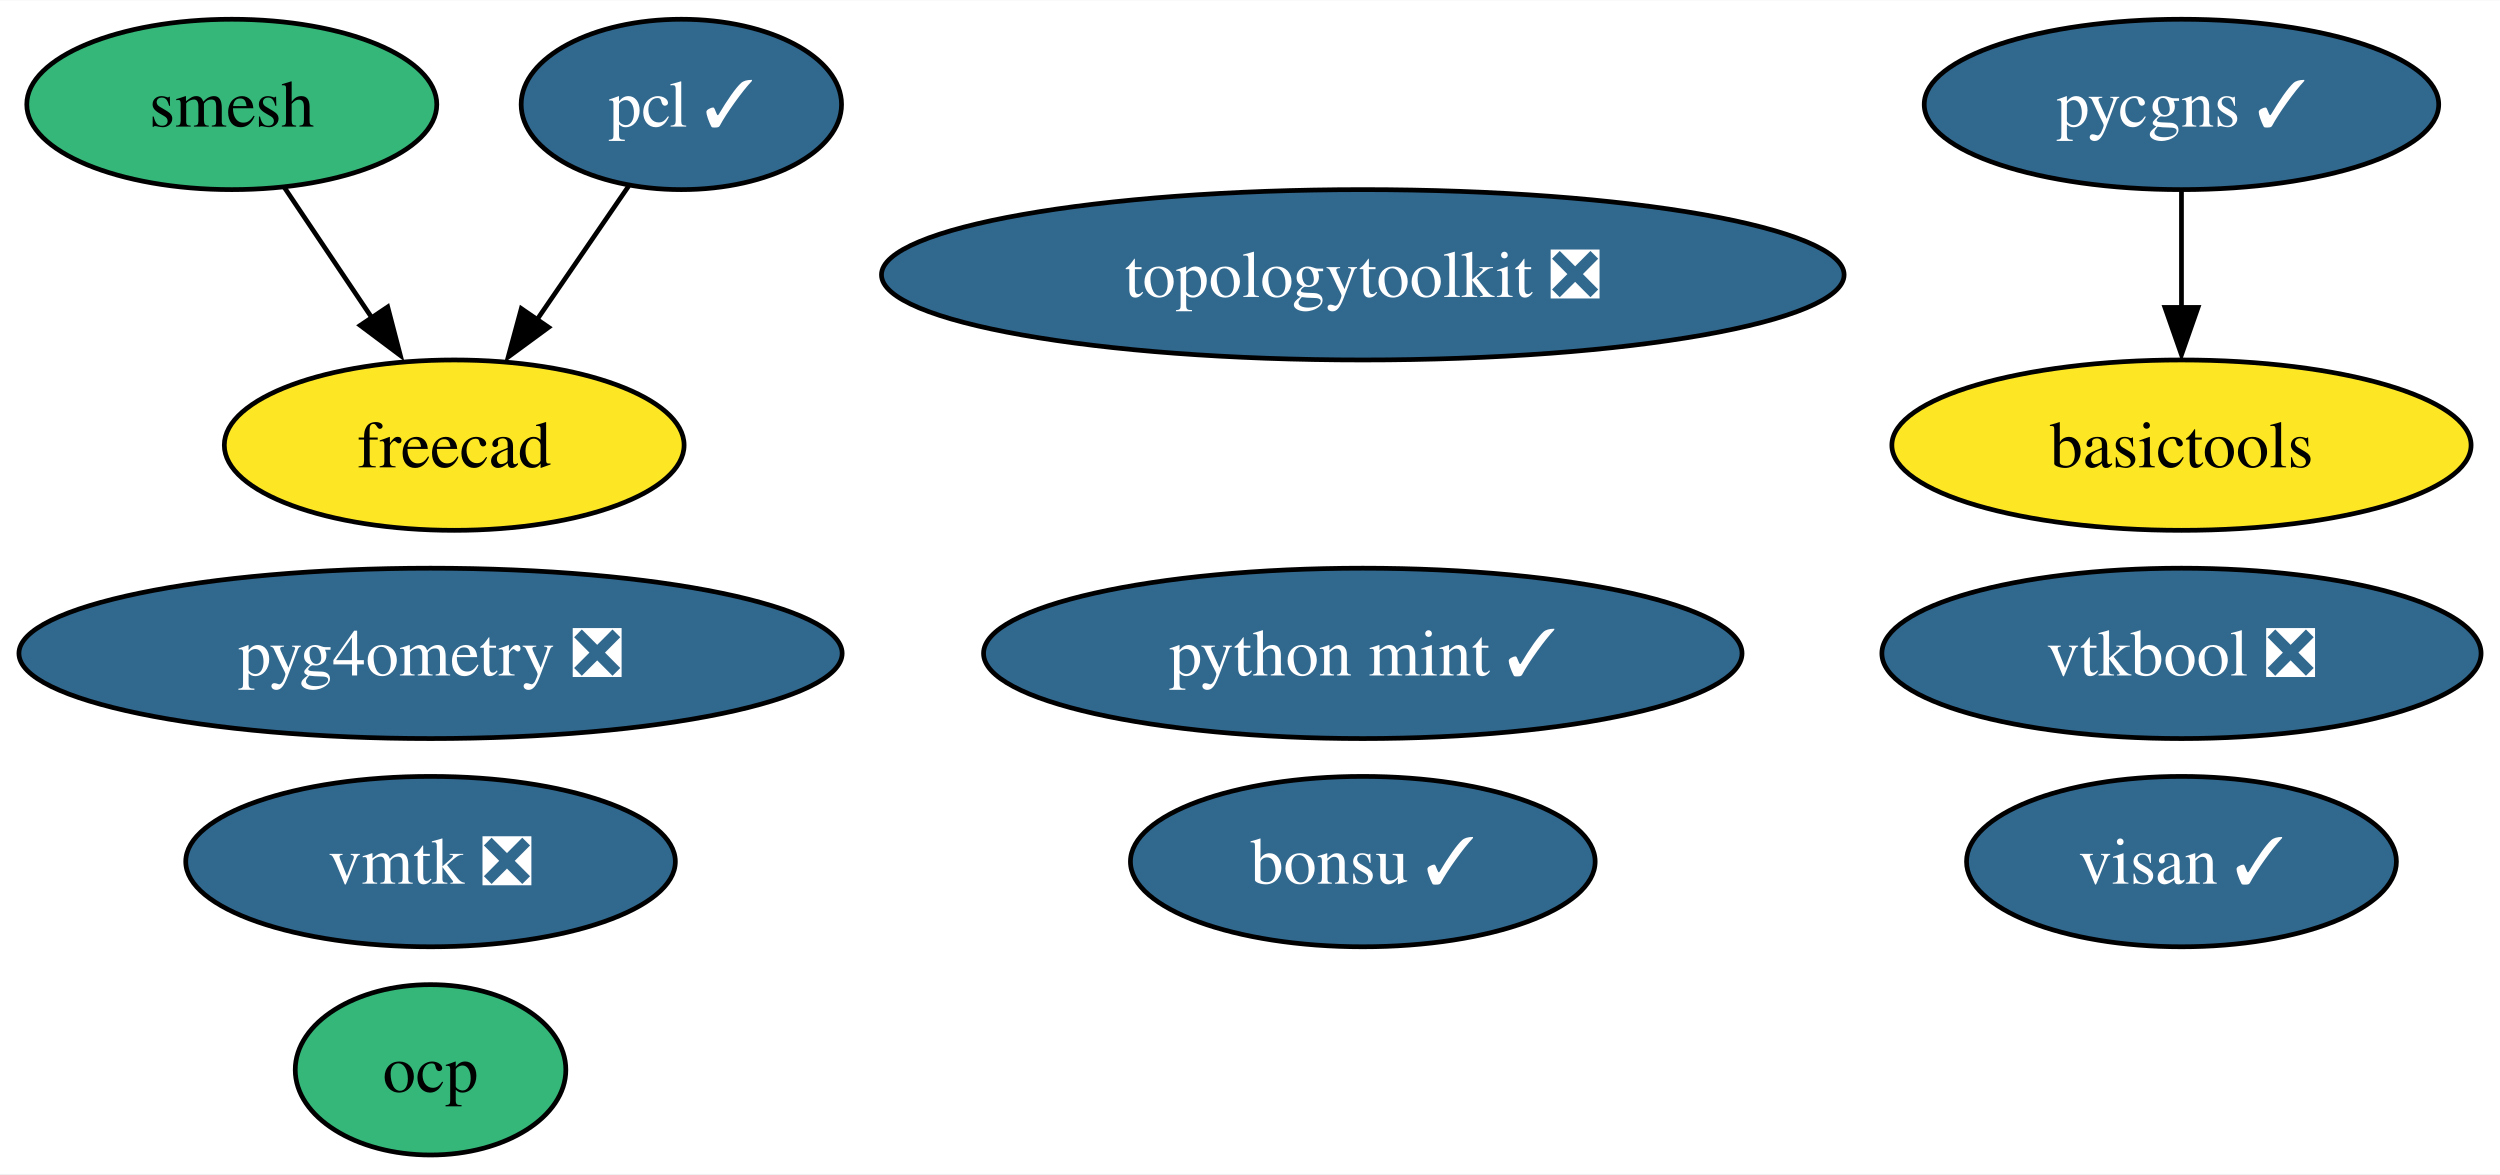
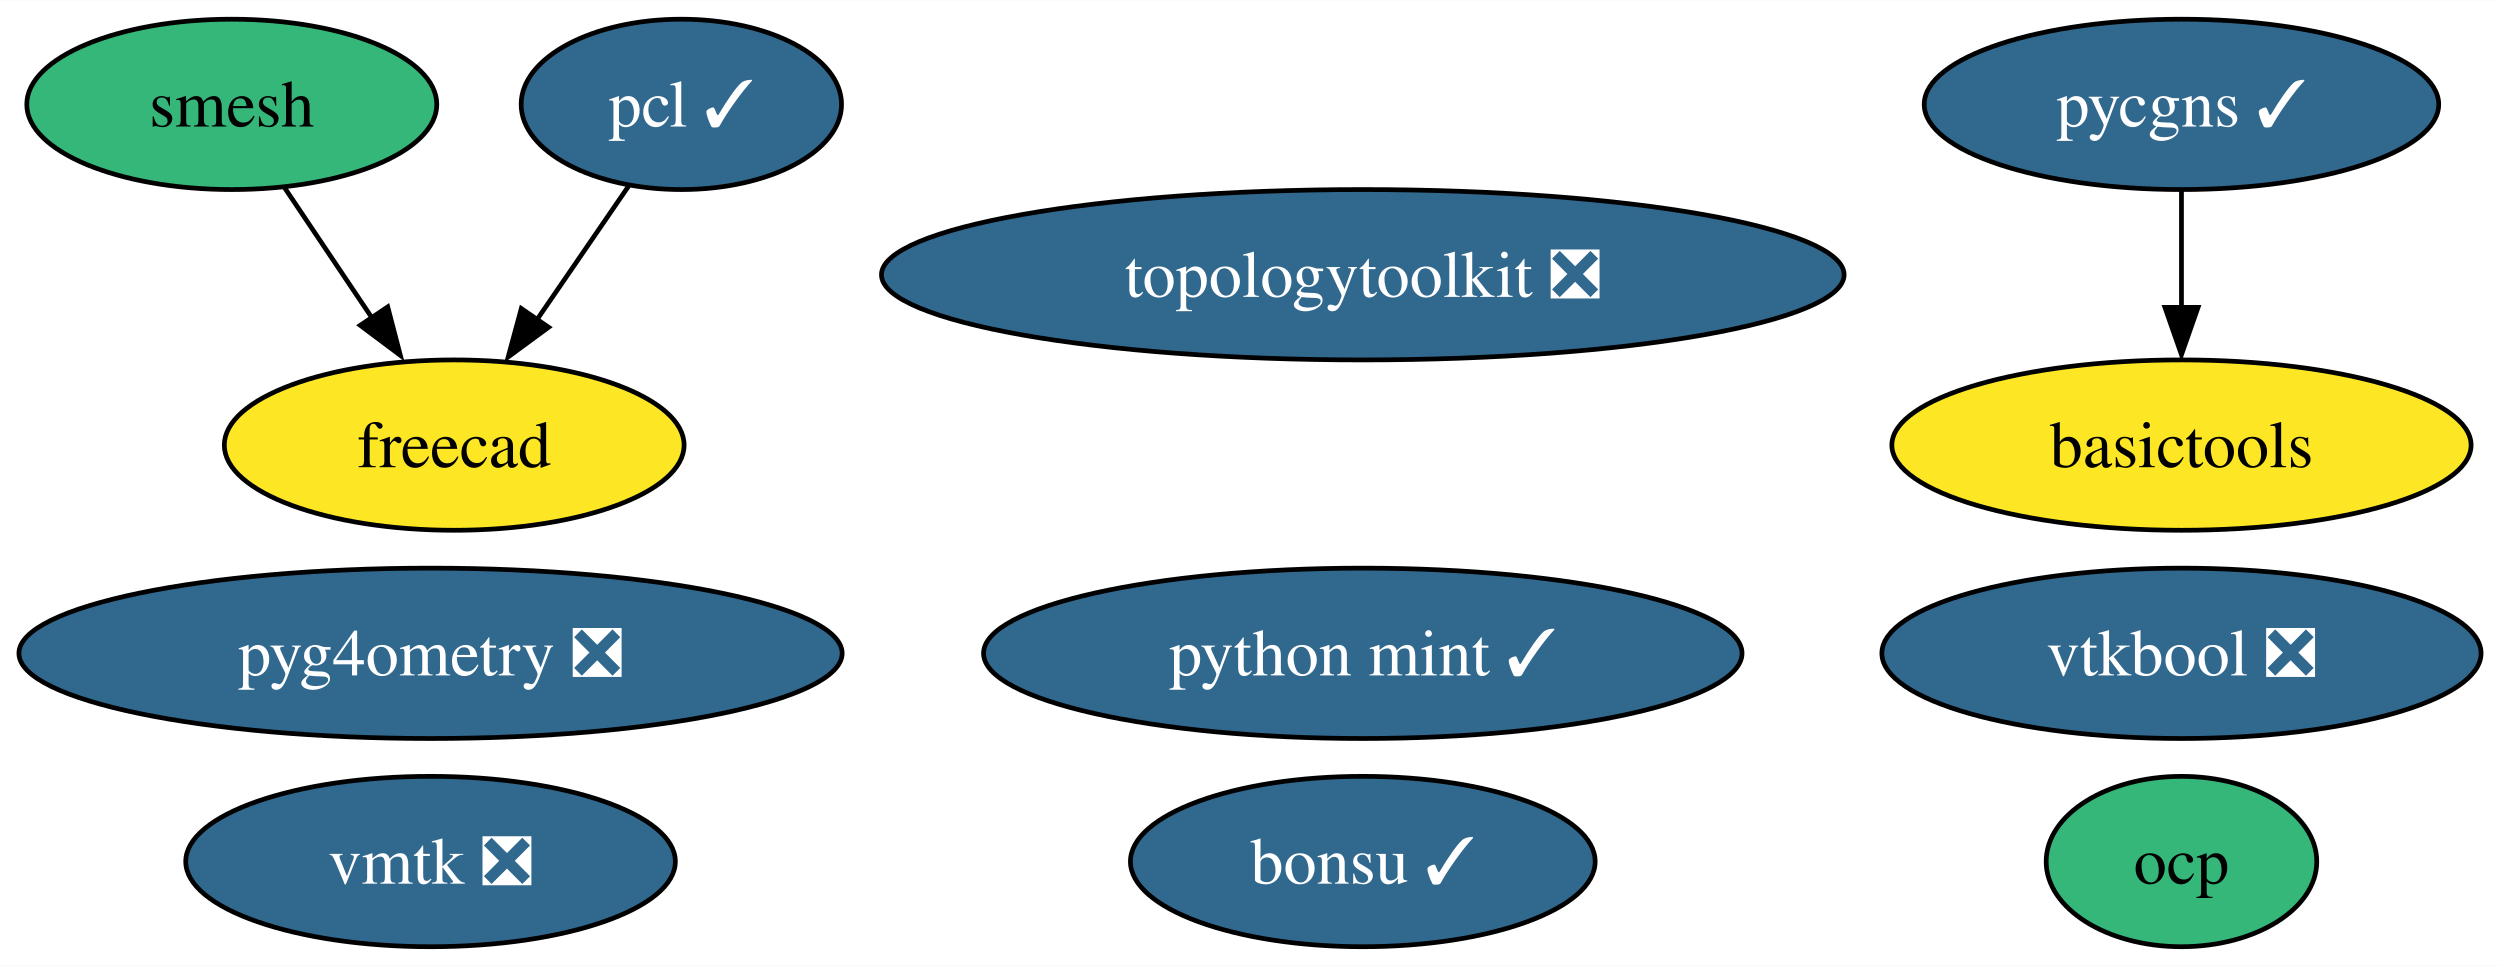
- <svg xmlns="http://www.w3.org/2000/svg" xmlns:xlink="http://www.w3.org/1999/xlink" width="528pt" height="248pt" viewBox="0.00 0.00 528.29 248.00">
-   <g id="graph0" class="graph" transform="scale(1 1) rotate(0) translate(4 244)">
-     <polygon fill="white" stroke="none" points="-4,4 -4,-244 524.29,-244 524.29,4 -4,4" />
+ <svg xmlns="http://www.w3.org/2000/svg" xmlns:xlink="http://www.w3.org/1999/xlink" width="528pt" height="204pt" viewBox="0.00 0.00 528.29 204.00">
+   <g id="graph0" class="graph" transform="scale(1 1) rotate(0) translate(4 200)">
+     <polygon fill="white" stroke="none" points="-4,4 -4,-200 524.29,-200 524.29,4 -4,4" />
    <g id="node1" class="node">
      <g id="a_node1">
        <a xlink:href="https://github.com/conda-forge/smesh-feedstock" xlink:title="smesh">
-           <ellipse fill="#35b779" stroke="black" cx="44.98" cy="-222" rx="43.32" ry="18" />
-           <text text-anchor="middle" x="44.98" y="-217.32" font-family="Times,serif" font-size="14.00">smesh</text>
+           <ellipse fill="#35b779" stroke="black" cx="44.98" cy="-178" rx="43.32" ry="18" />
+           <text text-anchor="middle" x="44.98" y="-173.32" font-family="Times,serif" font-size="14.00">smesh</text>
        </a>
      </g>
    </g>
    <g id="node3" class="node">
      <g id="a_node3">
        <a xlink:href="https://github.com/conda-forge/freecad-feedstock" xlink:title="freecad">
-           <ellipse fill="#fde725" stroke="black" cx="91.98" cy="-150" rx="48.58" ry="18" />
-           <text text-anchor="middle" x="91.98" y="-145.32" font-family="Times,serif" font-size="14.00">freecad</text>
+           <ellipse fill="#fde725" stroke="black" cx="91.98" cy="-106" rx="48.58" ry="18" />
+           <text text-anchor="middle" x="91.98" y="-101.33" font-family="Times,serif" font-size="14.00">freecad</text>
        </a>
      </g>
    </g>
    <g id="edge1" class="edge">
-       <path fill="none" stroke="black" d="M56.12,-204.41C61.6,-196.25 68.34,-186.22 74.48,-177.07" />
-       <polygon fill="black" stroke="black" points="77.93,-179.21 80.6,-168.96 72.12,-175.31 77.93,-179.21" />
+       <path fill="none" stroke="black" d="M56.12,-160.41C61.6,-152.25 68.34,-142.22 74.48,-133.07" />
+       <polygon fill="black" stroke="black" points="77.93,-135.21 80.6,-124.96 72.12,-131.31 77.93,-135.21" />
    </g>
    <g id="node2" class="node">
      <g id="a_node2">
        <a xlink:href="https://github.com/conda-forge/pcl-feedstock/pull/57" xlink:title="pcl ✓">
-           <ellipse fill="#31688e" stroke="black" cx="139.98" cy="-222" rx="33.85" ry="18" />
-           <text text-anchor="middle" x="139.98" y="-217.32" font-family="Times,serif" font-size="14.00" fill="white">pcl ✓</text>
+           <ellipse fill="#31688e" stroke="black" cx="139.98" cy="-178" rx="33.85" ry="18" />
+           <text text-anchor="middle" x="139.98" y="-173.32" font-family="Times,serif" font-size="14.00" fill="white">pcl ✓</text>
        </a>
      </g>
    </g>
    <g id="edge2" class="edge">
-       <path fill="none" stroke="black" d="M128.85,-204.76C123.12,-196.4 115.99,-186.02 109.54,-176.61" />
-       <polygon fill="black" stroke="black" points="111.93,-174.9 103.39,-168.63 106.16,-178.86 111.93,-174.9" />
+       <path fill="none" stroke="black" d="M128.85,-160.76C123.12,-152.4 115.99,-142.02 109.54,-132.61" />
+       <polygon fill="black" stroke="black" points="111.93,-130.9 103.39,-124.63 106.16,-134.86 111.93,-130.9" />
    </g>
    <g id="node4" class="node">
      <g id="a_node4">
        <a xlink:href="https://github.com/conda-forge/bonsu-feedstock/pull/61" xlink:title="bonsu ✓">
-           <ellipse fill="#31688e" stroke="black" cx="283.98" cy="-62" rx="49.1" ry="18" />
-           <text text-anchor="middle" x="283.98" y="-57.33" font-family="Times,serif" font-size="14.00" fill="white">bonsu ✓</text>
+           <ellipse fill="#31688e" stroke="black" cx="283.98" cy="-18" rx="49.1" ry="18" />
+           <text text-anchor="middle" x="283.98" y="-13.32" font-family="Times,serif" font-size="14.00" fill="white">bonsu ✓</text>
        </a>
      </g>
    </g>
    <g id="node5" class="node">
      <g id="a_node5">
        <a xlink:href="https://github.com/conda-forge/topologytoolkit-feedstock/pull/41" xlink:title="topologytoolkit ❎">
-           <ellipse fill="#31688e" stroke="black" cx="283.98" cy="-186" rx="101.71" ry="18" />
-           <text text-anchor="middle" x="283.98" y="-181.32" font-family="Times,serif" font-size="14.00" fill="white">topologytoolkit ❎</text>
+           <ellipse fill="#31688e" stroke="black" cx="283.98" cy="-142" rx="101.71" ry="18" />
+           <text text-anchor="middle" x="283.98" y="-137.32" font-family="Times,serif" font-size="14.00" fill="white">topologytoolkit ❎</text>
        </a>
      </g>
    </g>
    <g id="node6" class="node">
      <g id="a_node6">
        <a xlink:href="https://github.com/conda-forge/basictools-feedstock" xlink:title="basictools">
-           <ellipse fill="#fde725" stroke="black" cx="456.98" cy="-150" rx="61.2" ry="18" />
-           <text text-anchor="middle" x="456.98" y="-145.32" font-family="Times,serif" font-size="14.00">basictools</text>
+           <ellipse fill="#fde725" stroke="black" cx="456.98" cy="-106" rx="61.2" ry="18" />
+           <text text-anchor="middle" x="456.98" y="-101.33" font-family="Times,serif" font-size="14.00">basictools</text>
        </a>
      </g>
    </g>
    <g id="node7" class="node">
      <g id="a_node7">
        <a xlink:href="https://github.com/conda-forge/python-mint-feedstock/pull/70" xlink:title="python mint ✓">
-           <ellipse fill="#31688e" stroke="black" cx="283.98" cy="-106" rx="80.14" ry="18" />
-           <text text-anchor="middle" x="283.98" y="-101.33" font-family="Times,serif" font-size="14.00" fill="white">python mint ✓</text>
+           <ellipse fill="#31688e" stroke="black" cx="283.98" cy="-62" rx="80.14" ry="18" />
+           <text text-anchor="middle" x="283.98" y="-57.33" font-family="Times,serif" font-size="14.00" fill="white">python mint ✓</text>
        </a>
      </g>
    </g>
    <g id="node8" class="node">
      <g id="a_node8">
        <a xlink:href="https://github.com/conda-forge/pycgns-feedstock/pull/25" xlink:title="pycgns ✓">
-           <ellipse fill="#31688e" stroke="black" cx="456.98" cy="-222" rx="54.36" ry="18" />
-           <text text-anchor="middle" x="456.98" y="-217.32" font-family="Times,serif" font-size="14.00" fill="white">pycgns ✓</text>
+           <ellipse fill="#31688e" stroke="black" cx="456.98" cy="-178" rx="54.36" ry="18" />
+           <text text-anchor="middle" x="456.98" y="-173.32" font-family="Times,serif" font-size="14.00" fill="white">pycgns ✓</text>
        </a>
      </g>
    </g>
    <g id="edge3" class="edge">
-       <path fill="none" stroke="black" d="M456.98,-203.7C456.98,-196.24 456.98,-187.32 456.98,-178.97" />
-       <polygon fill="black" stroke="black" points="460.48,-179.1 456.98,-169.1 453.48,-179.1 460.48,-179.1" />
+       <path fill="none" stroke="black" d="M456.98,-159.7C456.98,-152.24 456.98,-143.32 456.98,-134.97" />
+       <polygon fill="black" stroke="black" points="460.48,-135.1 456.98,-125.1 453.48,-135.1 460.48,-135.1" />
    </g>
    <g id="node9" class="node">
      <g id="a_node9">
-         <a xlink:href="https://github.com/conda-forge/visan-feedstock/pull/19" xlink:title="visan ✓">
-           <ellipse fill="#31688e" stroke="black" cx="456.98" cy="-62" rx="45.42" ry="18" />
-           <text text-anchor="middle" x="456.98" y="-57.33" font-family="Times,serif" font-size="14.00" fill="white">visan ✓</text>
+         <a xlink:href="https://github.com/conda-forge/vmtk-feedstock/pull/19" xlink:title="vmtk ❎">
+           <ellipse fill="#31688e" stroke="black" cx="86.98" cy="-18" rx="51.73" ry="18" />
+           <text text-anchor="middle" x="86.98" y="-13.32" font-family="Times,serif" font-size="14.00" fill="white">vmtk ❎</text>
        </a>
      </g>
    </g>
    <g id="node10" class="node">
      <g id="a_node10">
-         <a xlink:href="https://github.com/conda-forge/vmtk-feedstock/pull/19" xlink:title="vmtk ❎">
-           <ellipse fill="#31688e" stroke="black" cx="86.98" cy="-62" rx="51.73" ry="18" />
-           <text text-anchor="middle" x="86.98" y="-57.33" font-family="Times,serif" font-size="14.00" fill="white">vmtk ❎</text>
+         <a xlink:href="https://github.com/conda-forge/ocp-feedstock" xlink:title="ocp">
+           <ellipse fill="#35b779" stroke="black" cx="456.98" cy="-18" rx="28.59" ry="18" />
+           <text text-anchor="middle" x="456.98" y="-13.32" font-family="Times,serif" font-size="14.00">ocp</text>
        </a>
      </g>
    </g>
    <g id="node11" class="node">
      <g id="a_node11">
-         <a xlink:href="https://github.com/conda-forge/ocp-feedstock" xlink:title="ocp">
-           <ellipse fill="#35b779" stroke="black" cx="86.98" cy="-18" rx="28.59" ry="18" />
-           <text text-anchor="middle" x="86.98" y="-13.32" font-family="Times,serif" font-size="14.00">ocp</text>
+         <a xlink:href="https://github.com/conda-forge/pyg4ometry-feedstock/pull/12" xlink:title="pyg4ometry ❎">
+           <ellipse fill="#31688e" stroke="black" cx="86.98" cy="-62" rx="86.98" ry="18" />
+           <text text-anchor="middle" x="86.98" y="-57.33" font-family="Times,serif" font-size="14.00" fill="white">pyg4ometry ❎</text>
        </a>
      </g>
    </g>
    <g id="node12" class="node">
      <g id="a_node12">
-         <a xlink:href="https://github.com/conda-forge/pyg4ometry-feedstock/pull/12" xlink:title="pyg4ometry ❎">
-           <ellipse fill="#31688e" stroke="black" cx="86.98" cy="-106" rx="86.98" ry="18" />
-           <text text-anchor="middle" x="86.98" y="-101.33" font-family="Times,serif" font-size="14.00" fill="white">pyg4ometry ❎</text>
-         </a>
-       </g>
-     </g>
-     <g id="node13" class="node">
-       <g id="a_node13">
        <a xlink:href="https://github.com/conda-forge/vtkbool-feedstock/pull/6" xlink:title="vtkbool ❎">
-           <ellipse fill="#31688e" stroke="black" cx="456.98" cy="-106" rx="63.31" ry="18" />
-           <text text-anchor="middle" x="456.98" y="-101.33" font-family="Times,serif" font-size="14.00" fill="white">vtkbool ❎</text>
+           <ellipse fill="#31688e" stroke="black" cx="456.98" cy="-62" rx="63.31" ry="18" />
+           <text text-anchor="middle" x="456.98" y="-57.33" font-family="Times,serif" font-size="14.00" fill="white">vtkbool ❎</text>
        </a>
      </g>
    </g>
  </g>
</svg>
